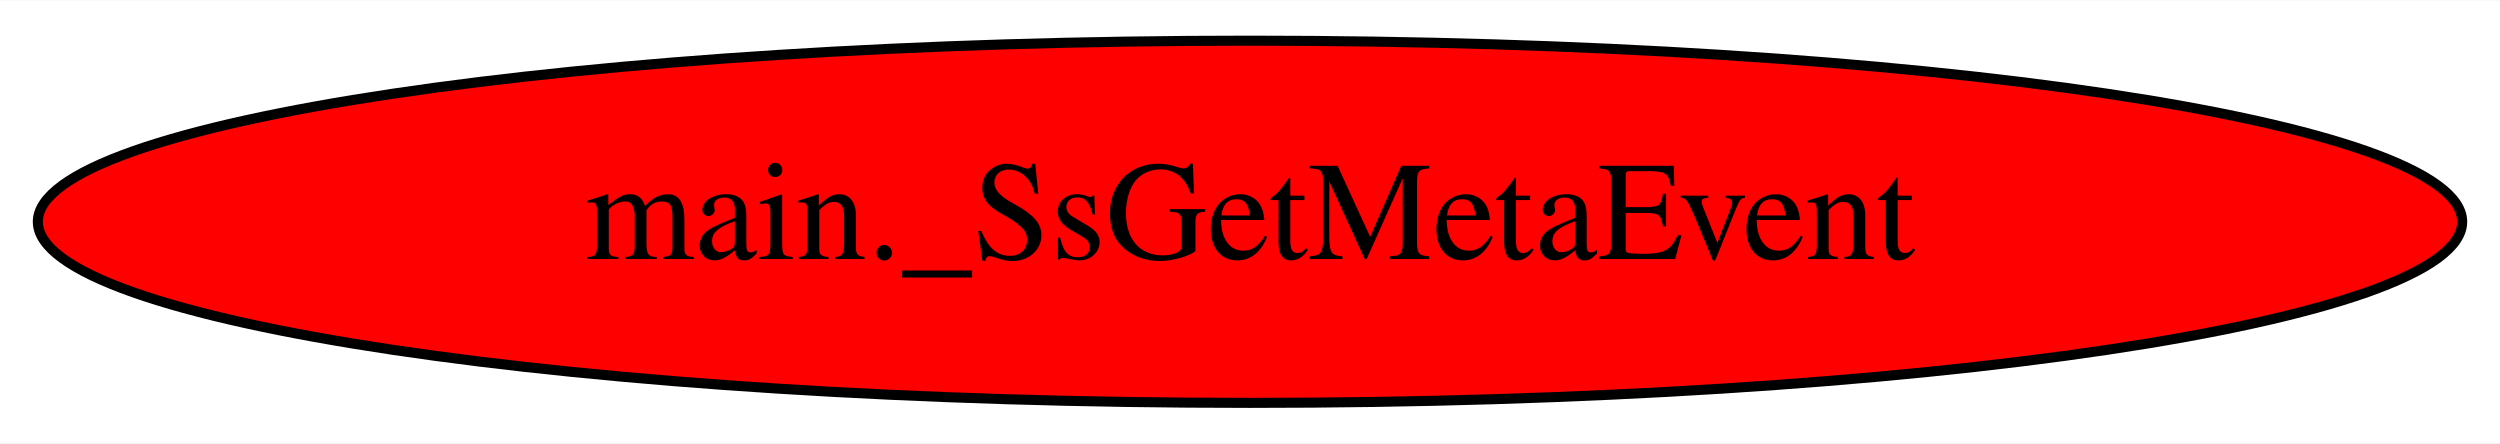
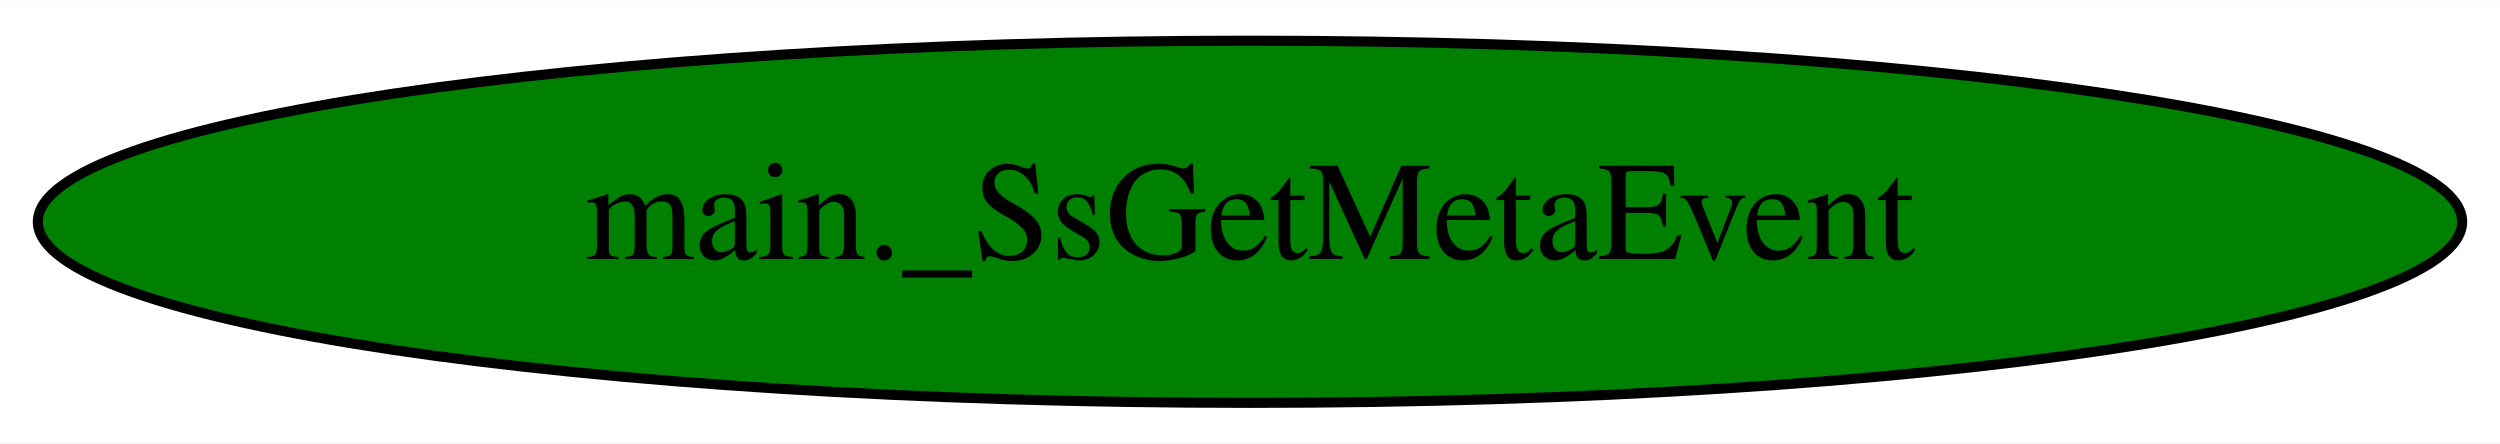
<svg xmlns="http://www.w3.org/2000/svg" width="248pt" height="44pt" viewBox="0.00 0.00 248.48 44.00">
  <g id="graph0" class="graph" transform="scale(1 1) rotate(0) translate(4 40)">
    <polygon fill="white" stroke="transparent" points="-4,4 -4,-40 244.48,-40 244.48,4 -4,4" />
    <g id="node1" class="node">
-       <ellipse fill="red" stroke="black" cx="120.24" cy="-18" rx="120.48" ry="18" />
+       <ellipse fill="green" stroke="black" cx="120.24" cy="-18" rx="120.48" ry="18" />
      <text text-anchor="middle" x="120.24" y="-14.3" font-family="Times,serif" font-size="14.00">main._SsGetMetaEvent</text>
    </g>
  </g>
</svg>
